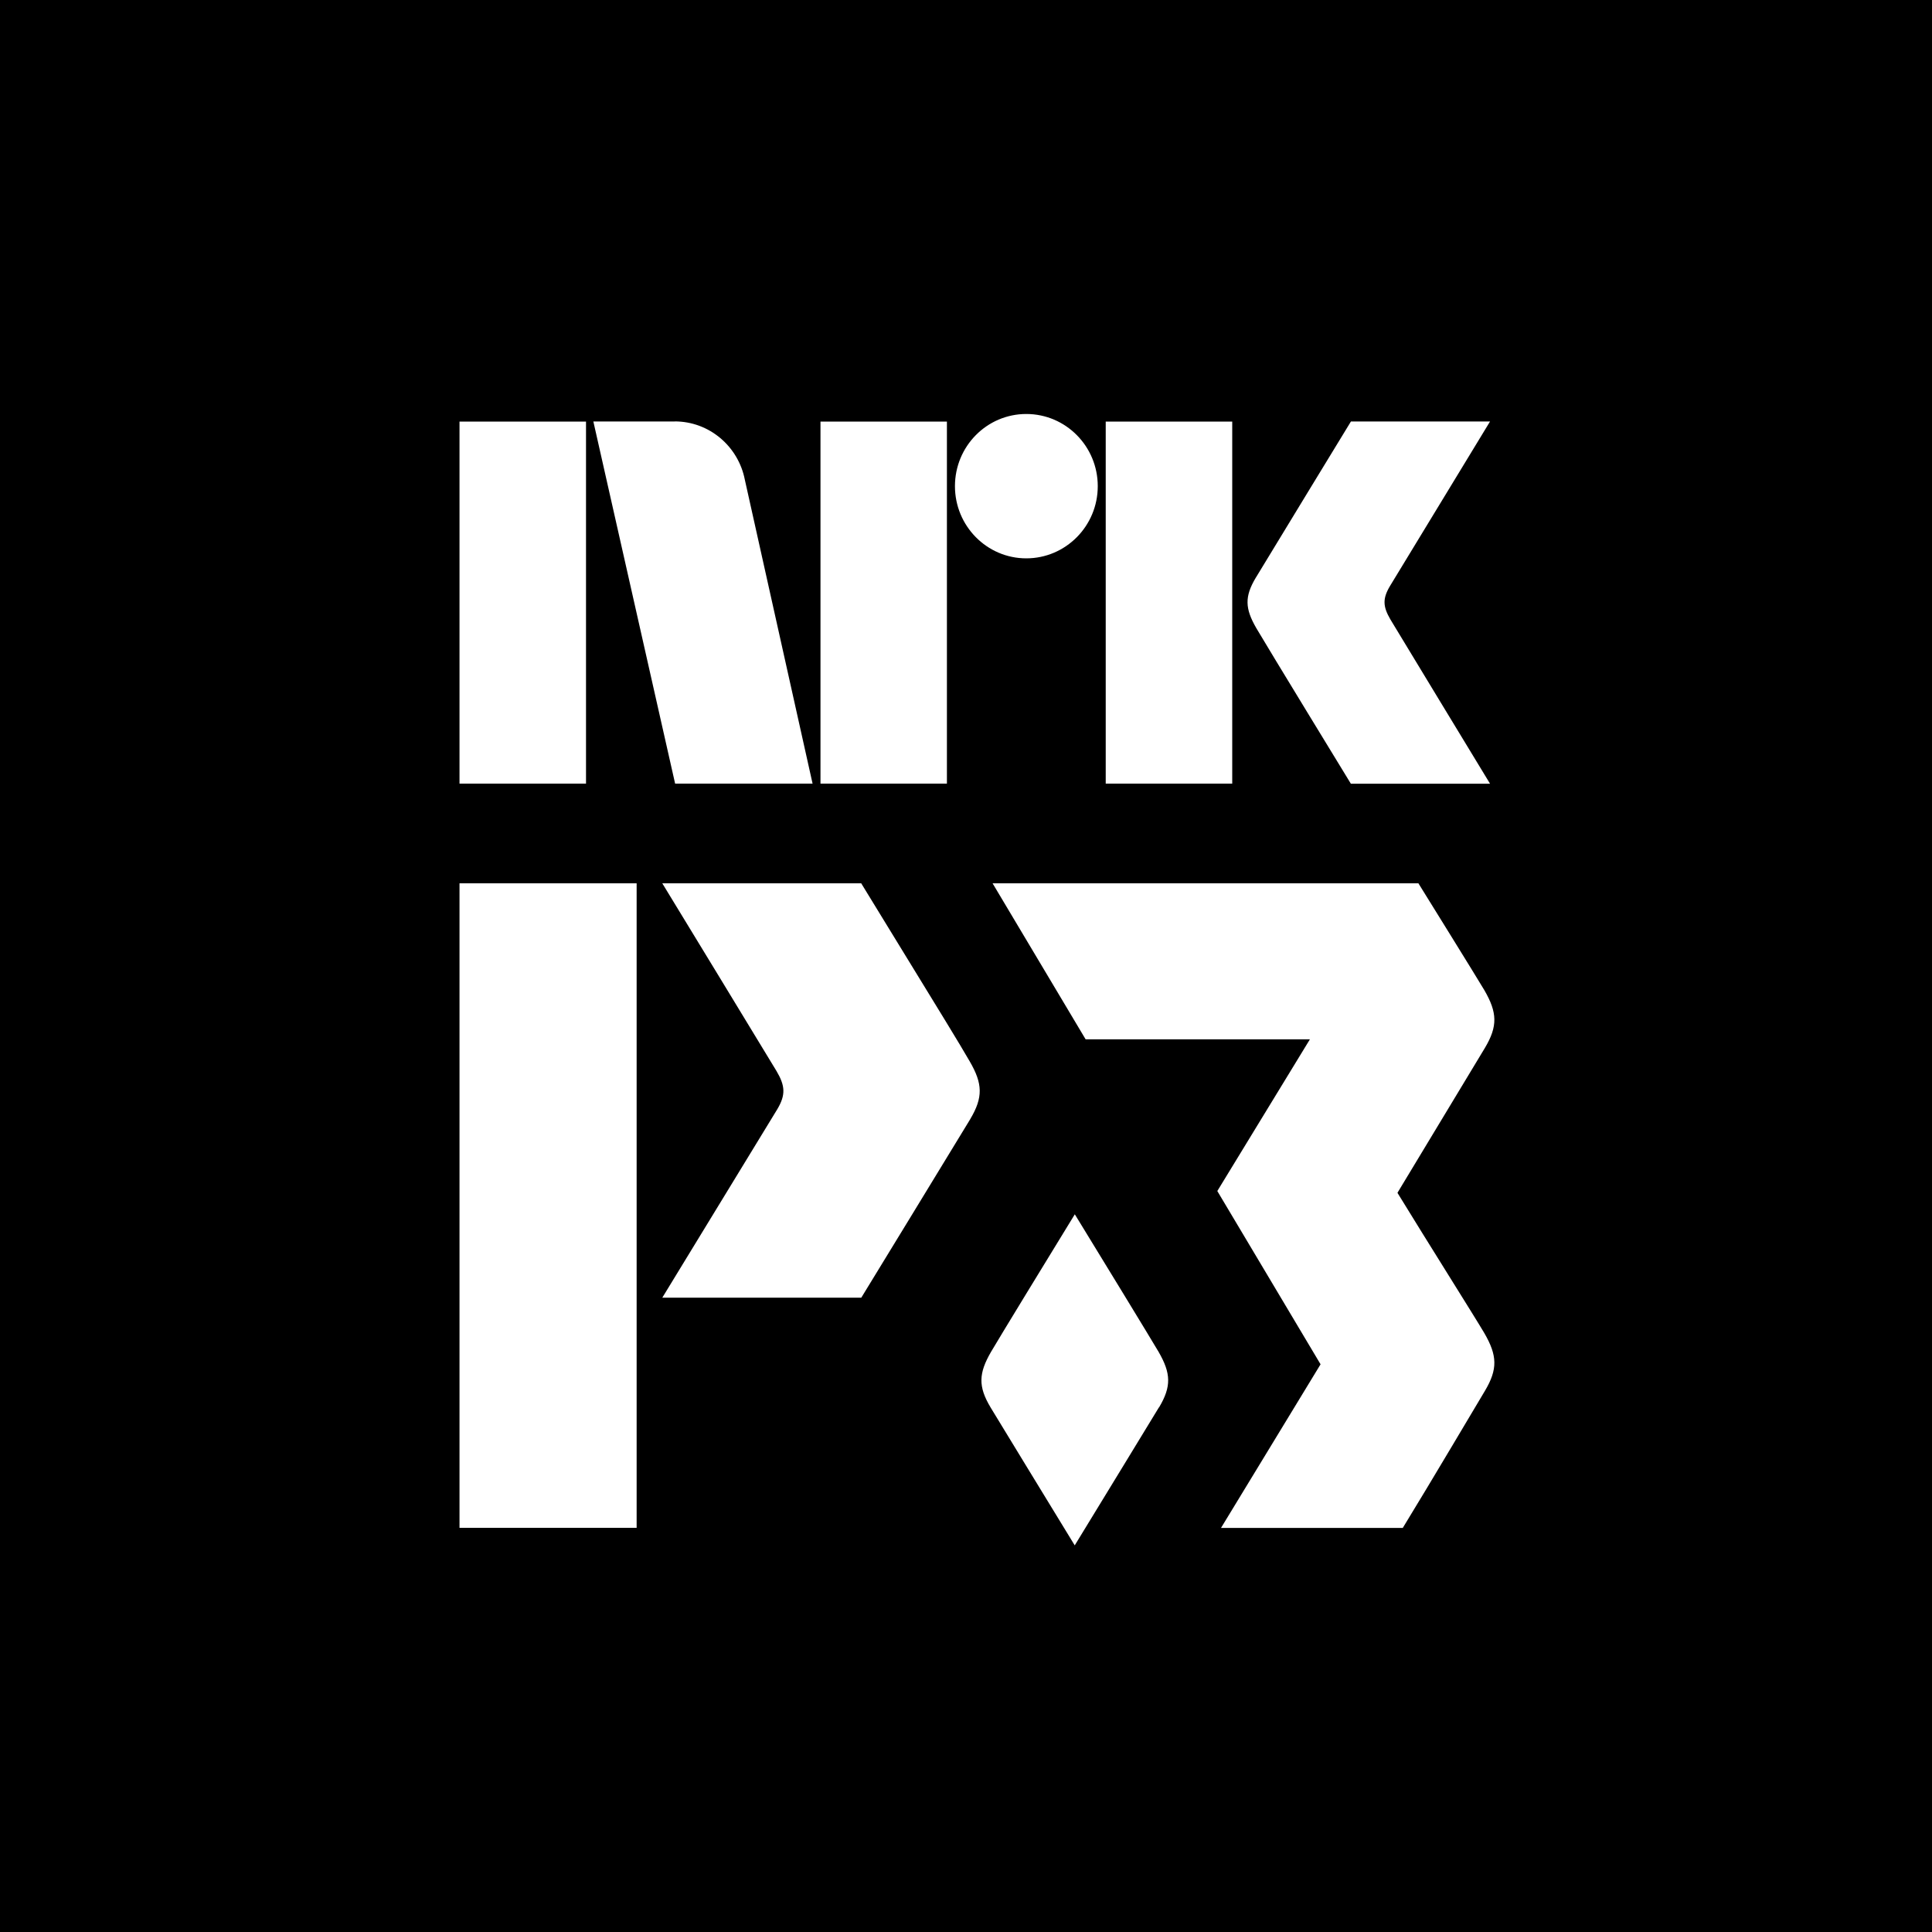
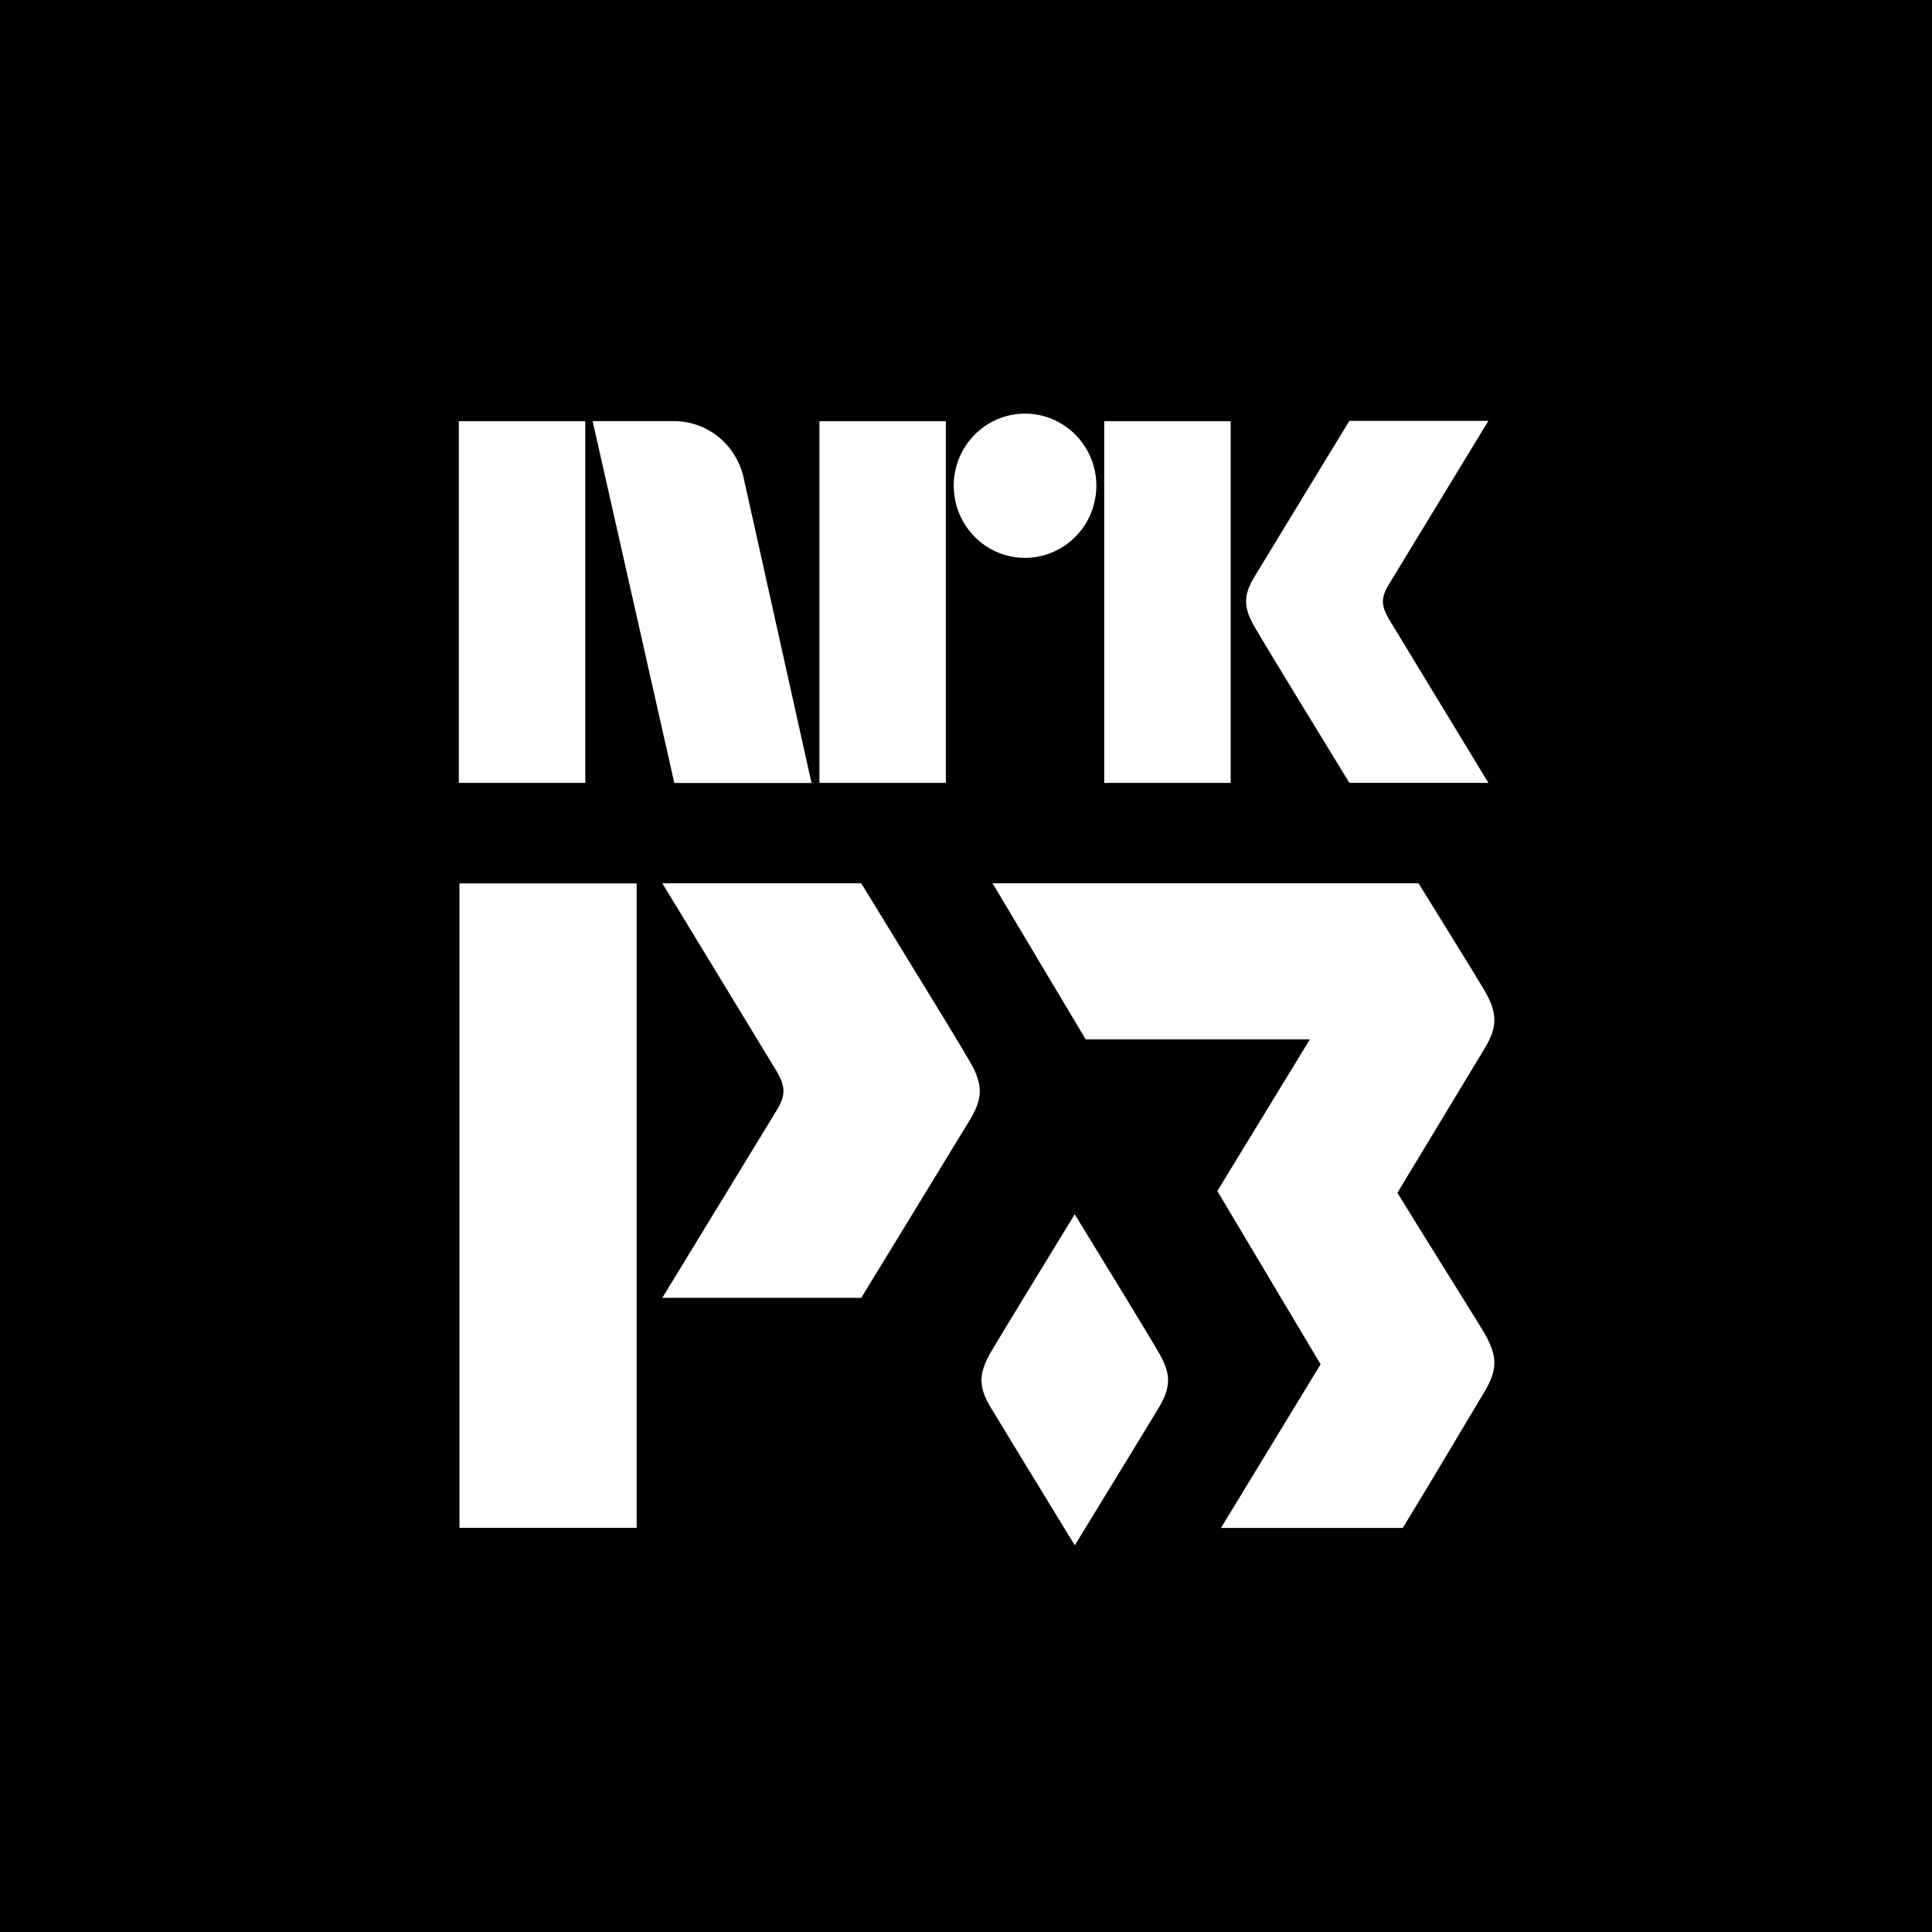
- <svg xmlns="http://www.w3.org/2000/svg" style="width:2.5em;height:2.5em" viewBox="0 0 25 25">
-   <path fill-rule="evenodd" d="M0 25h25v-25h-25v25zm19.207-7.75c.168.29.176.466.007.749-.118.196-.683 1.153-1.062 1.772h-2.352l1.288-2.117-1.336-2.242 1.198-1.963h-2.902l-1.204-2.019h5.51s.766 1.234.853 1.382c.168.29.176.466.007.749-.118.196-1.131 1.874-1.131 1.874.376.615 1.006 1.614 1.124 1.815zm-4.211.962c-.114.189-.725 1.189-1.089 1.785-.364-.596-.975-1.596-1.089-1.785-.163-.272-.155-.442.007-.721.114-.194.72-1.186 1.083-1.778.363.592.969 1.585 1.083 1.778.162.28.169.449.007.721zm-2.44-3.732c-.17.282-1.411 2.312-1.411 2.312H8.57l1.489-2.44c.109-.184.102-.301-.01-.491-.016-.03-1.479-2.431-1.479-2.431h2.574c1.221 1.993 1.222 1.993 1.404 2.304.168.289.175.465.007.747zm-6.61 5.29h2.292v-8.34h-2.292v8.34zm0-9.63H7.583V5.455H5.946v4.686zm2.785-4.687c.448 0 .823.324.907.754l.876 3.93.001.003H8.736L7.678 5.454h1.052zm1.886 4.687h1.636V5.455h-1.636v4.686zm2.663-4.783c.511 0 .925.418.925.934 0 .516-.415.934-.925.934-.51 0-.923-.419-.923-.934 0-.516.413-.934.923-.934zm1.028 4.783h1.637V5.455h-1.637v4.686zm1.943-2.666c.148-.246 1.23-2.02 1.23-2.02h1.8l-1.297 2.133c-.095.161-.089.263.008.429.014.026 1.289 2.125 1.289 2.125H17.48s-1.076-1.761-1.224-2.014c-.146-.253-.153-.406-.006-.652z" />
+ <svg xmlns="http://www.w3.org/2000/svg" style="width:3.2em;height:3.2em" viewBox="0 0 32 32">
+   <path fill="currentColor" d="M0 32V0h32v32H0zm24.585-9.92c-.15-.257-.957-1.536-1.44-2.323l1.45-2.4c.215-.36.205-.586-.01-.957-.11-.19-1.09-1.77-1.09-1.77H16.44l1.542 2.585h3.714l-1.533 2.512 1.71 2.87-1.65 2.71h3.012c.484-.792 1.208-2.017 1.36-2.268.215-.363.205-.588-.01-.96zm-5.39 1.232c.208-.348.2-.565-.01-.923-.144-.25-.92-1.52-1.384-2.277-.463.758-1.24 2.028-1.385 2.276-.207.357-.217.574-.008.922.145.242.927 1.522 1.394 2.285.467-.763 1.25-2.043 1.395-2.285zm-3.123-4.776c.215-.36.205-.585-.01-.956-.233-.398-.234-.398-1.797-2.95H10.97s1.872 3.074 1.893 3.113c.144.244.153.393.013.628l-1.906 3.125h3.295s1.59-2.6 1.807-2.96zm-8.46 6.77h2.933V14.632H7.61v10.677zM7.6 6.977v5.99h2.094v-5.99H7.602zm5.972 0v5.99h2.094v-5.99h-2.094zm4.718 0v5.99h2.094v-5.99h-2.094zm-1.314 2.263c.652 0 1.183-.535 1.183-1.197 0-.658-.53-1.192-1.182-1.192-.652 0-1.18.535-1.18 1.193 0 .662.528 1.196 1.18 1.196zm5.374 3.726h2.302s-1.63-2.682-1.65-2.717c-.124-.215-.13-.343-.01-.55l1.66-2.728h-2.302s-1.384 2.27-1.573 2.583c-.19.317-.18.512.006.835.188.326 1.566 2.576 1.566 2.576zm-8.91 0v-.003l-1.118-5.025c-.11-.55-.585-.963-1.16-.963H9.816l1.353 5.994h2.273v-.004z" />
</svg>
